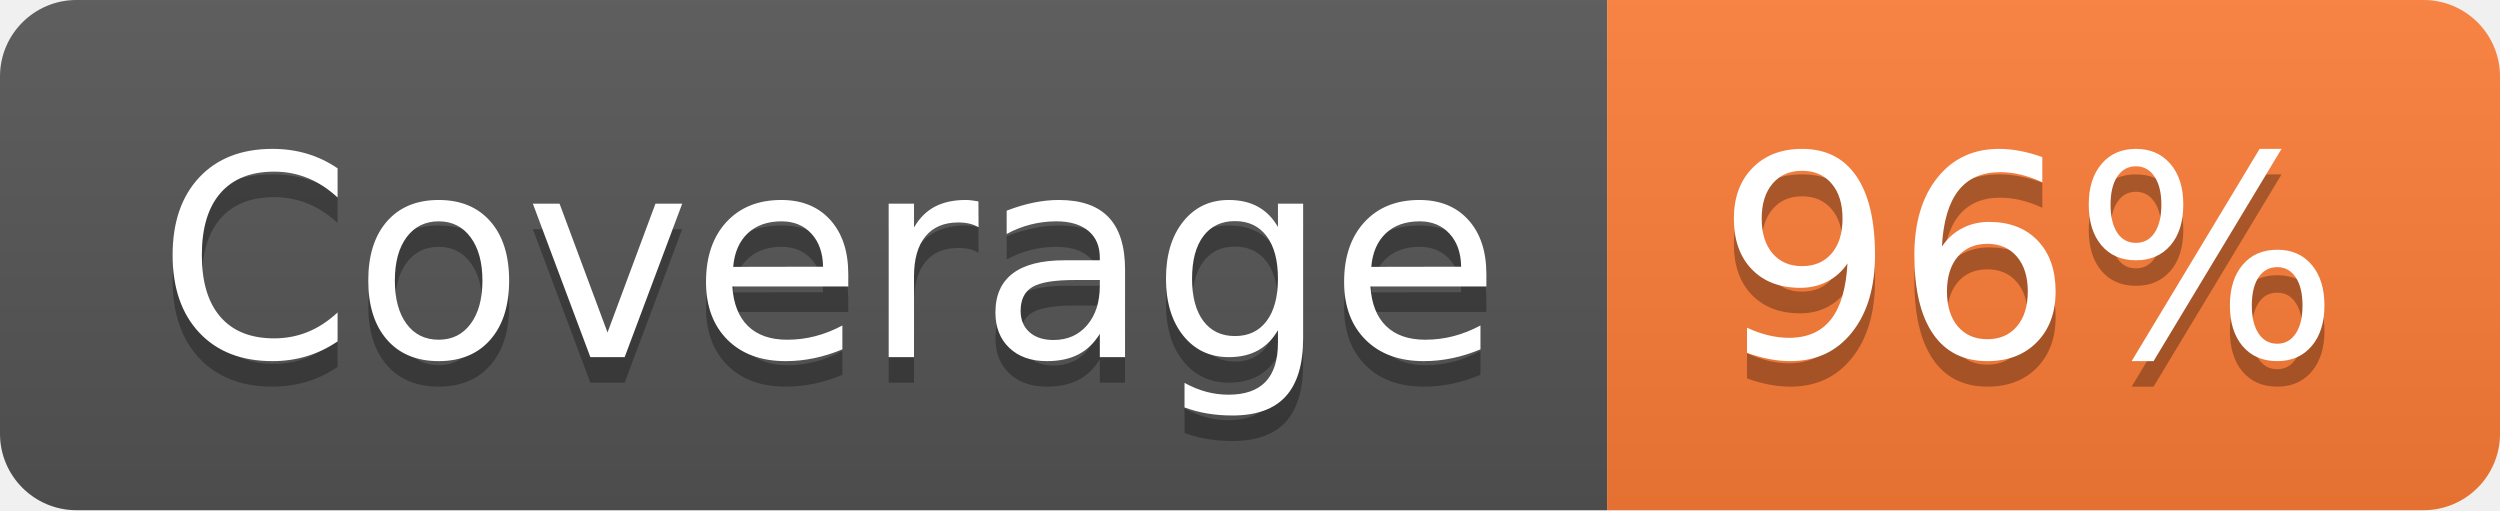
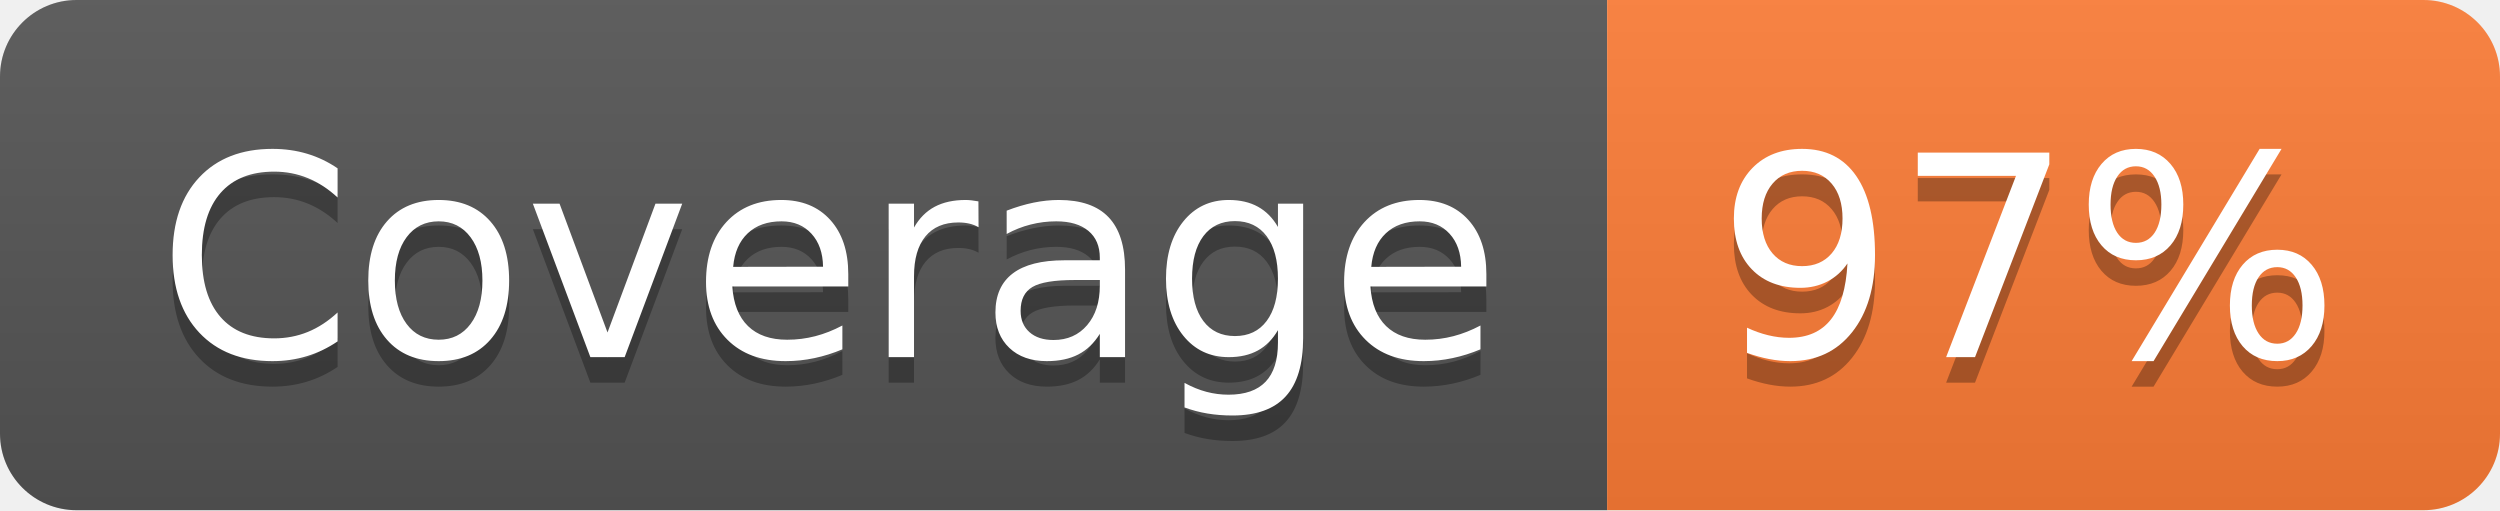
- <svg xmlns="http://www.w3.org/2000/svg" width="98" height="20" role="img" aria-label="Coverage: 96%">
+ <svg xmlns="http://www.w3.org/2000/svg" width="98" height="20" role="img" aria-label="Coverage: 97%">
  <linearGradient id="s" x2="0" y2="100%">
    <stop offset="0" stop-color="#bbb" stop-opacity=".1" />
    <stop offset="1" stop-opacity=".1" />
  </linearGradient>
  <clipPath id="r">
    <rect width="98" height="20" rx="3" fill="#fff" />
  </clipPath>
  <g clip-path="url(#r)">
    <rect width="63" height="20" fill="#555" />
    <rect x="63" width="35" height="20" fill="#fe7d37" />
    <rect width="98" height="20" fill="url(#s)" />
  </g>
  <g fill="#fff" text-anchor="middle" font-family="Verdana,Geneva,DejaVu Sans,sans-serif" text-rendering="geometricPrecision" font-size="110">
    <text aria-hidden="true" x="325" y="150" fill="#010101" fill-opacity=".3" transform="scale(.1)" textLength="530">Coverage</text>
    <text x="325" y="140" transform="scale(.1)" fill="#fff" textLength="530">Coverage</text>
-     <text aria-hidden="true" x="795" y="150" fill="#010101" fill-opacity=".3" transform="scale(.1)" textLength="250">96%</text>
-     <text x="795" y="140" transform="scale(.1)" fill="#fff" textLength="250">96%</text>
+     <text aria-hidden="true" x="795" y="150" fill="#010101" fill-opacity=".3" transform="scale(.1)" textLength="250">97%</text>
+     <text x="795" y="140" transform="scale(.1)" fill="#fff" textLength="250">97%</text>
  </g>
</svg>
